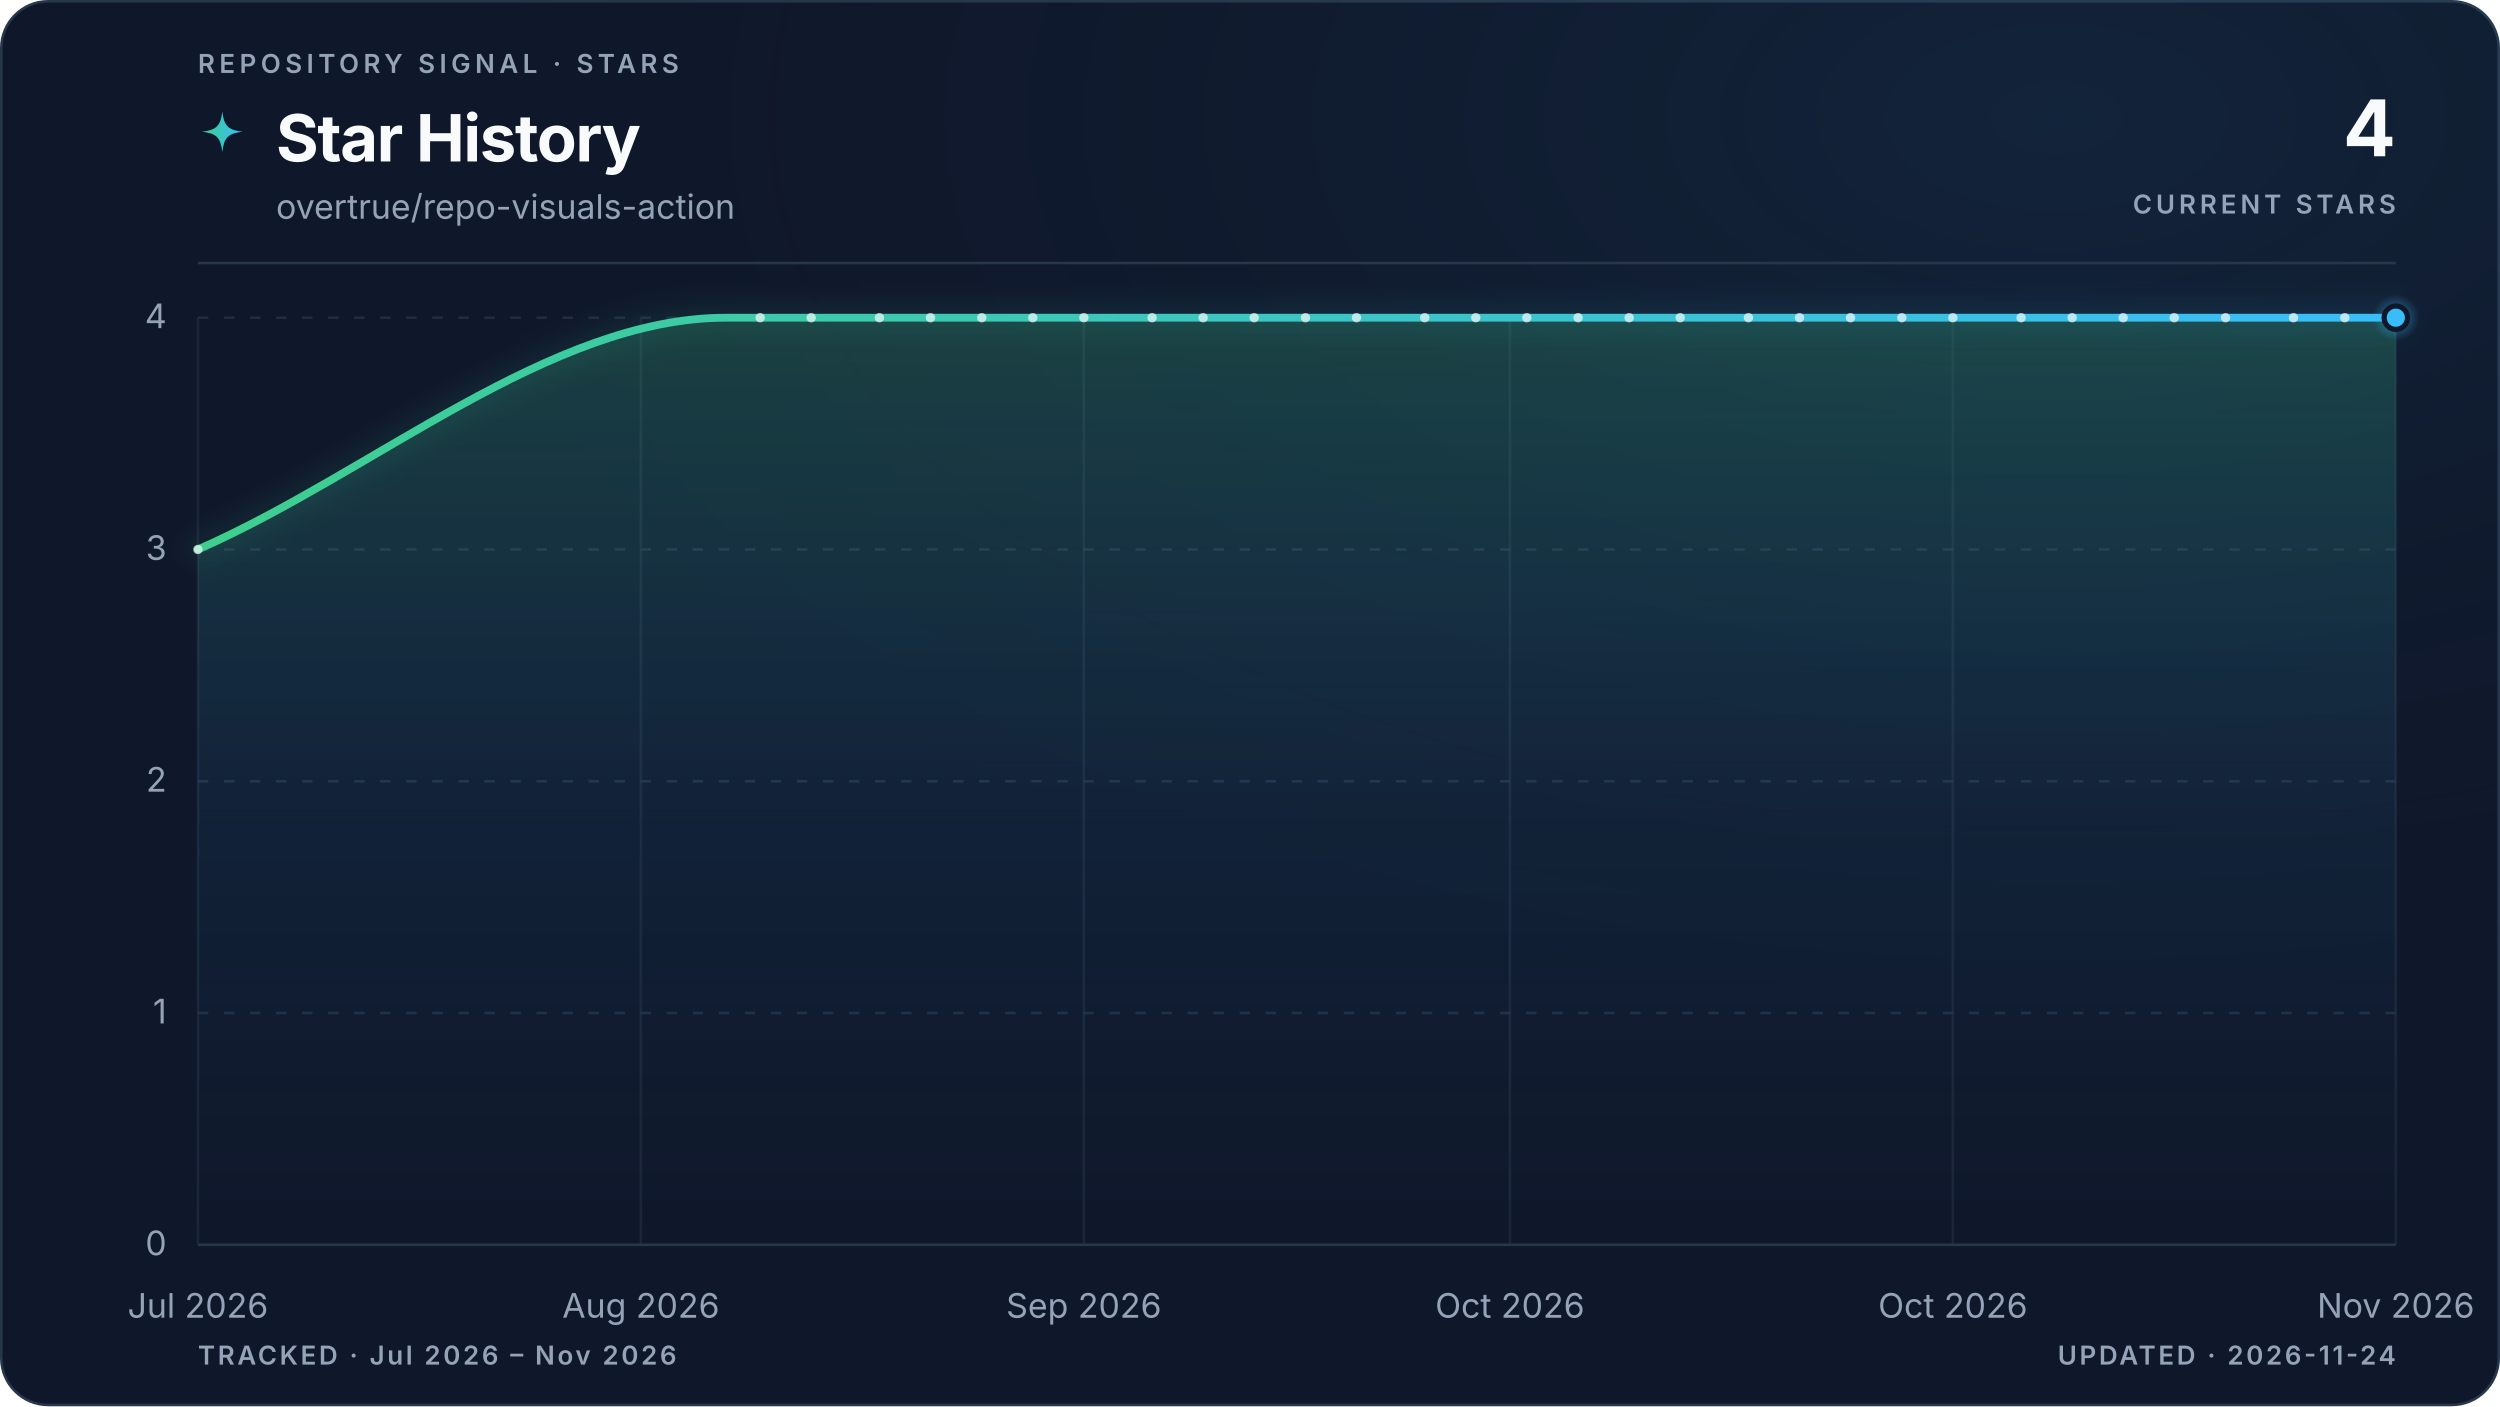
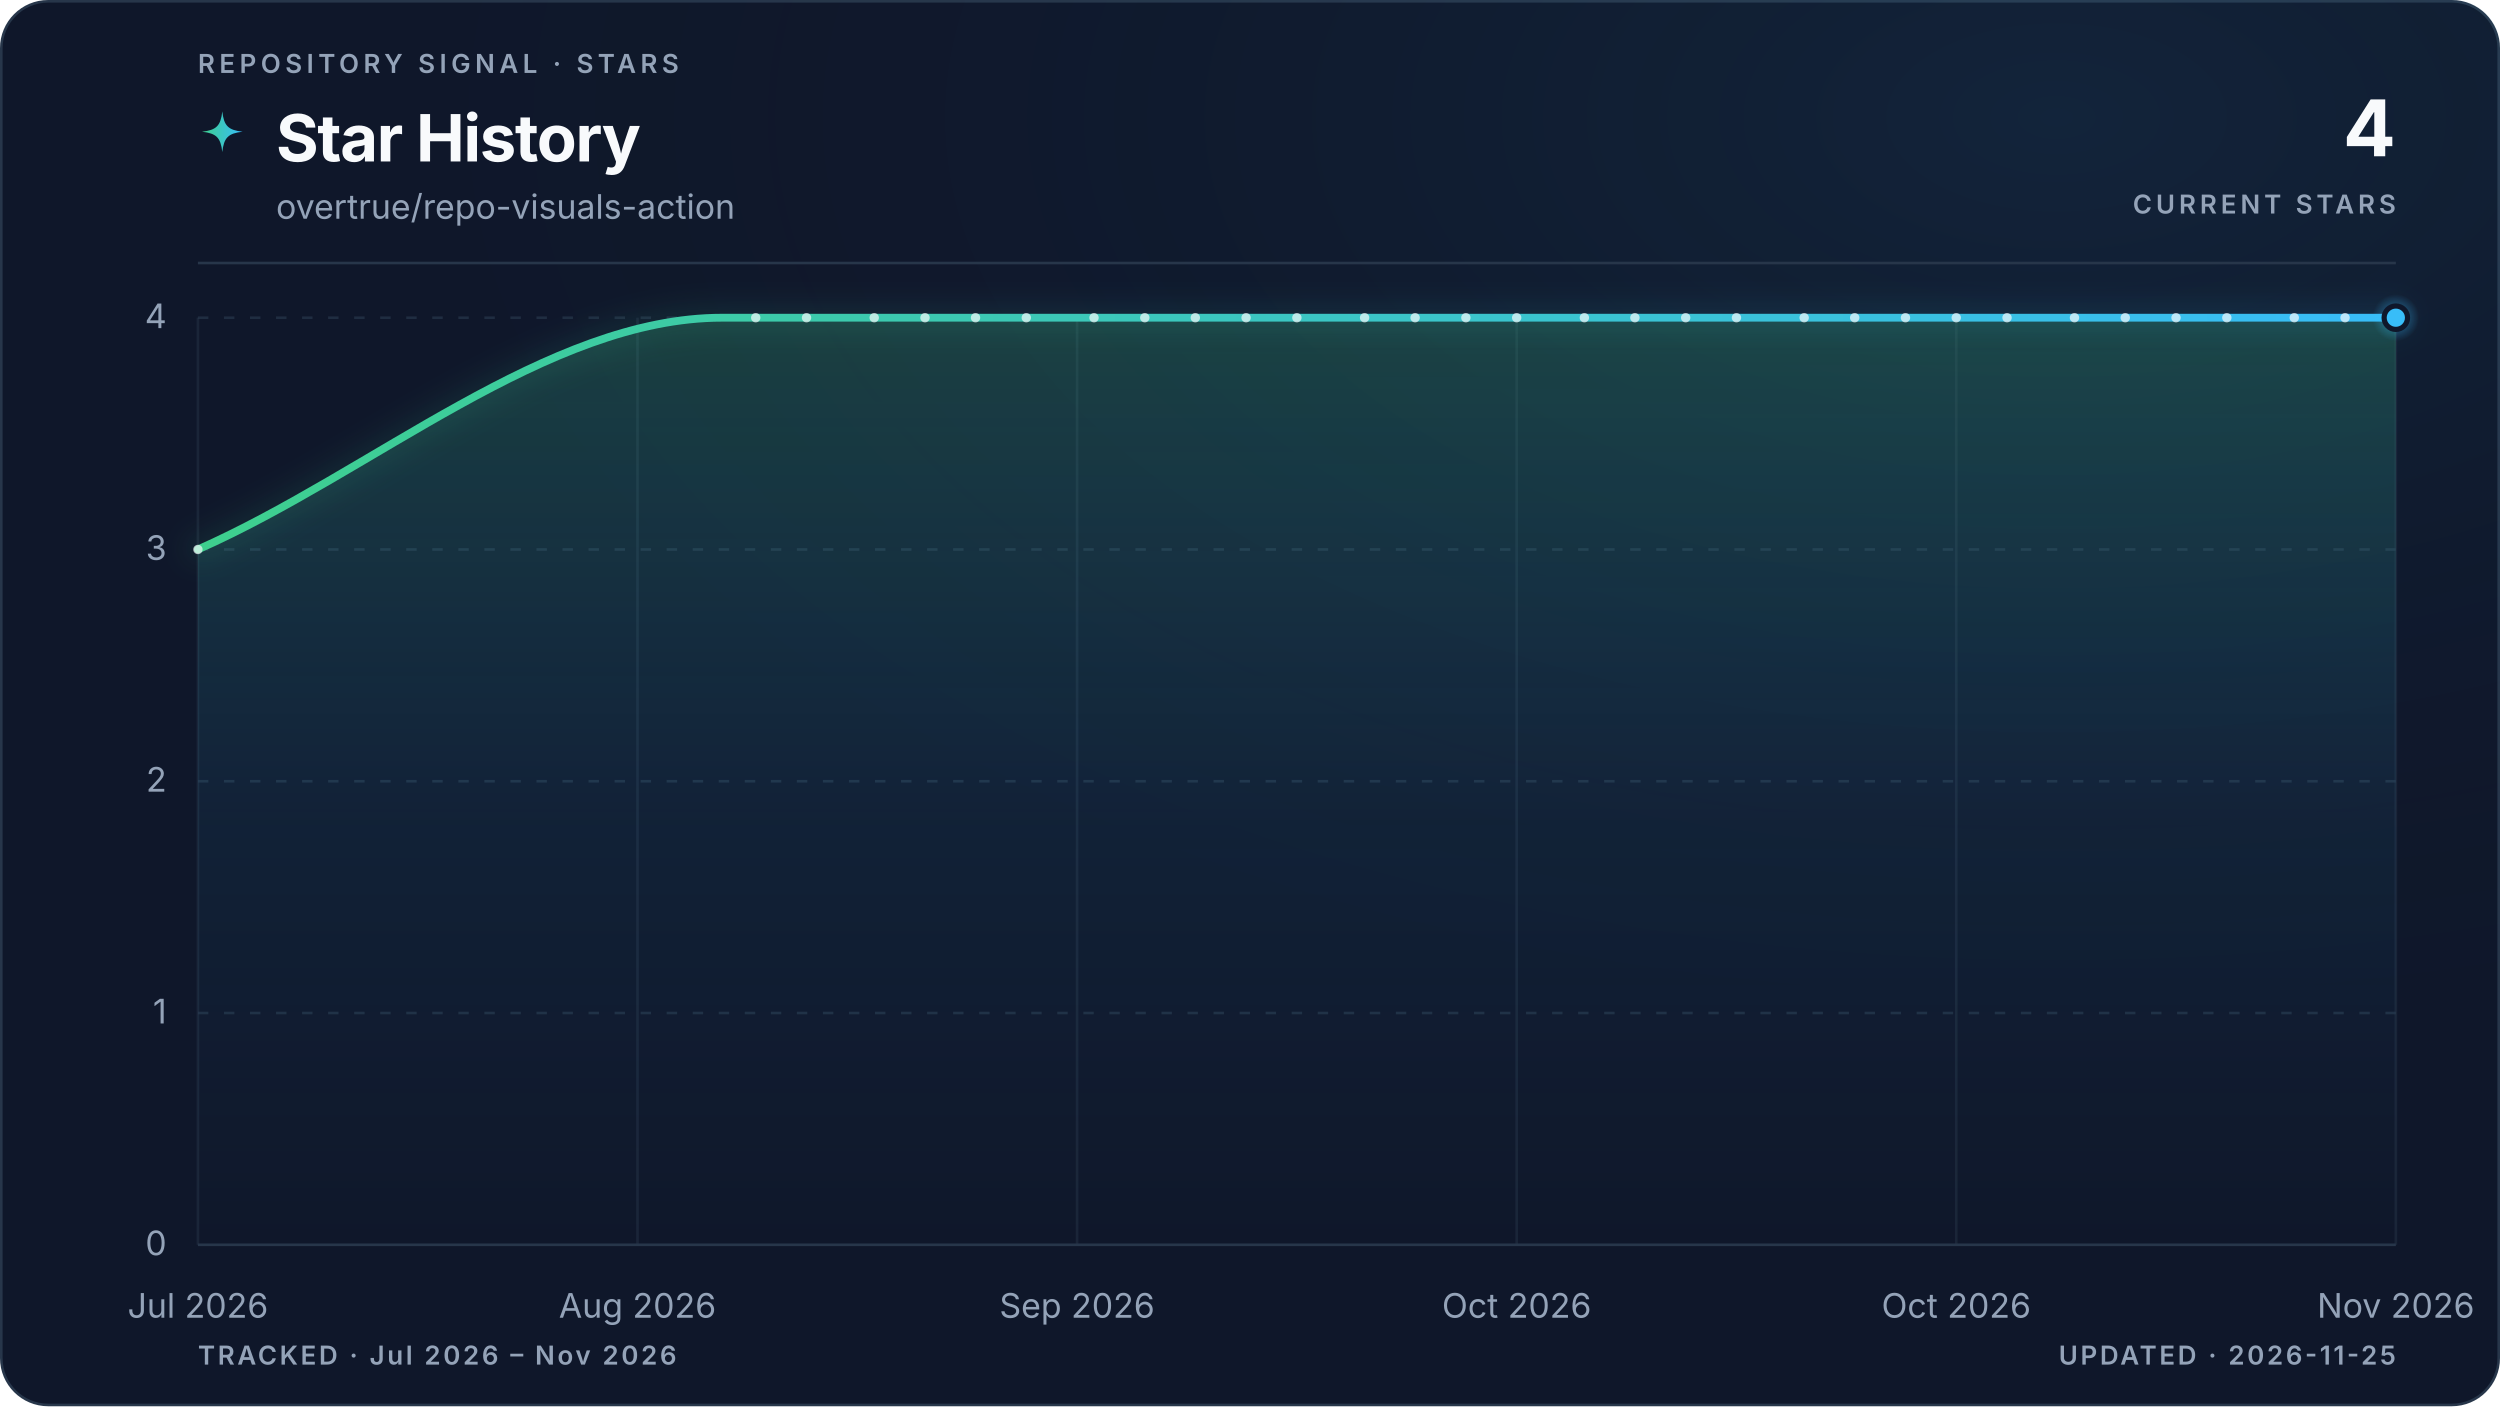
<svg xmlns="http://www.w3.org/2000/svg" viewBox="0 0 960 540" role="img" aria-labelledby="title description" data-style="gradient" data-variant="glow" data-layout="editorial" data-animated="true">
  <defs>
    <linearGradient id="trend" x1="0" y1="0" x2="1" y2="0">
      <stop offset="0%" stop-color="#3ecf8e" />
      <stop offset="100%" stop-color="#38bdf8" />
    </linearGradient>
    <linearGradient id="area" x1="0" y1="0" x2="0" y2="1">
      <stop offset="0%" stop-color="#3ecf8e" stop-opacity="0.22" />
      <stop offset="55%" stop-color="#38bdf8" stop-opacity="0.06" />
      <stop offset="100%" stop-color="#38bdf8" stop-opacity="0" />
    </linearGradient>
    <radialGradient id="marker-halo" cx="50%" cy="50%" r="50%">
      <stop offset="0%" stop-color="#38bdf8" stop-opacity="0.55" />
      <stop offset="100%" stop-color="#38bdf8" stop-opacity="0" />
    </radialGradient>
    <radialGradient id="surface-glow" cx="82%" cy="8%" r="70%">
      <stop offset="0%" stop-color="#38bdf8" stop-opacity="0.08" />
      <stop offset="100%" stop-color="#0f172a" stop-opacity="0" />
    </radialGradient>
    <filter id="trend-glow" x="-20%" y="-20%" width="140%" height="140%">
      <feGaussianBlur stdDeviation="5" />
    </filter>
  </defs>
  <style>
.trend-enter{transform-box:fill-box;transform-origin:center;animation:trend-enter 520ms cubic-bezier(0.16,1,0.3,1)}
.marker-enter{transform-box:fill-box;transform-origin:center;animation:marker-enter 320ms cubic-bezier(0.16,1,0.3,1) 200ms both}
.marker-pulse{transform-box:fill-box;transform-origin:center;animation:marker-pulse 2.6s ease-out infinite}
@keyframes trend-enter{from{opacity:.35;transform:translateY(10px)}to{opacity:1;transform:translateY(0)}}
@keyframes marker-enter{from{opacity:0;transform:scale(.4)}to{opacity:1;transform:scale(1)}}
@keyframes marker-pulse{0%{opacity:.5;transform:scale(.7)}70%,100%{opacity:0;transform:scale(2.1)}}
@media (prefers-reduced-motion:reduce){.trend-enter,.marker-enter,.marker-pulse{animation:none!important}}
@media (prefers-reduced-motion:reduce){.marker-pulse{opacity:0}}
</style>
  <rect x="0.5" y="0.5" width="959" height="539" fill="#0f172a" stroke="#27364a" stroke-width="1" rx="18" />
  <rect width="960" height="540" fill="url(#surface-glow)" rx="18" />
  <text x="76" y="28" fill="#94a3b8" font-family="ui-sans-serif, system-ui, -apple-system, BlinkMacSystemFont, 'Segoe UI', sans-serif" font-size="10" font-weight="600" letter-spacing="1.7">REPOSITORY SIGNAL · STARS</text>
  <path d="M12 1c.8 7.1 2.9 9.2 10 10-7.1.8-9.2 2.9-10 10-.8-7.1-2.9-9.2-10-10 7.1-.8 9.2-2.9 10-10Z" transform="translate(76 42) scale(.78)" fill="url(#trend)" aria-hidden="true" />
  <text x="106" y="62" fill="#f8fafc" font-family="ui-sans-serif, system-ui, -apple-system, BlinkMacSystemFont, 'Segoe UI', sans-serif" font-size="25" font-weight="700" letter-spacing="-0.5">Star History</text>
  <text x="106" y="84" fill="#94a3b8" font-family="ui-sans-serif, system-ui, -apple-system, BlinkMacSystemFont, 'Segoe UI', sans-serif" font-size="13">overtrue/repo-visuals-action</text>
  <text x="920" y="60" fill="#f8fafc" font-family="ui-sans-serif, system-ui, -apple-system, BlinkMacSystemFont, 'Segoe UI', sans-serif" font-size="30" font-weight="700" letter-spacing="-0.6" text-anchor="end">4</text>
  <text x="920" y="82" fill="#94a3b8" font-family="ui-sans-serif, system-ui, -apple-system, BlinkMacSystemFont, 'Segoe UI', sans-serif" font-size="10" font-weight="600" letter-spacing="1.5" text-anchor="end">CURRENT STARS</text>
  <line x1="76" y1="101" x2="920" y2="101" stroke="#27364a" stroke-width="1" />
  <line x1="76" y1="478.0" x2="920" y2="478.0" stroke="#27364a" stroke-width="1" stroke-dasharray="0" opacity="1" />
  <text x="64" y="482.0" fill="#94a3b8" font-family="ui-sans-serif, system-ui, -apple-system, BlinkMacSystemFont, 'Segoe UI', sans-serif" font-size="13" text-anchor="end">0</text>
  <line x1="76" y1="389.0" x2="920" y2="389.0" stroke="#27364a" stroke-width="1" stroke-dasharray="4 6" opacity="0.7" />
  <text x="64" y="393.0" fill="#94a3b8" font-family="ui-sans-serif, system-ui, -apple-system, BlinkMacSystemFont, 'Segoe UI', sans-serif" font-size="13" text-anchor="end">1</text>
  <line x1="76" y1="300.0" x2="920" y2="300.0" stroke="#27364a" stroke-width="1" stroke-dasharray="4 6" opacity="0.7" />
  <text x="64" y="304.0" fill="#94a3b8" font-family="ui-sans-serif, system-ui, -apple-system, BlinkMacSystemFont, 'Segoe UI', sans-serif" font-size="13" text-anchor="end">2</text>
  <line x1="76" y1="211.0" x2="920" y2="211.0" stroke="#27364a" stroke-width="1" stroke-dasharray="4 6" opacity="0.7" />
  <text x="64" y="215.0" fill="#94a3b8" font-family="ui-sans-serif, system-ui, -apple-system, BlinkMacSystemFont, 'Segoe UI', sans-serif" font-size="13" text-anchor="end">3</text>
  <line x1="76" y1="122.0" x2="920" y2="122.0" stroke="#27364a" stroke-width="1" stroke-dasharray="4 6" opacity="0.7" />
  <text x="64" y="126.0" fill="#94a3b8" font-family="ui-sans-serif, system-ui, -apple-system, BlinkMacSystemFont, 'Segoe UI', sans-serif" font-size="13" text-anchor="end">4</text>
  <line x1="76.0" y1="122" x2="76.0" y2="478" stroke="#27364a" stroke-width="1" opacity="0.45" />
  <text x="76.0" y="506" fill="#94a3b8" font-family="ui-sans-serif, system-ui, -apple-system, BlinkMacSystemFont, 'Segoe UI', sans-serif" font-size="13" text-anchor="middle">Jul 2026</text>
-   <line x1="246.1" y1="122" x2="246.1" y2="478" stroke="#27364a" stroke-width="1" opacity="0.45" />
-   <text x="246.1" y="506" fill="#94a3b8" font-family="ui-sans-serif, system-ui, -apple-system, BlinkMacSystemFont, 'Segoe UI', sans-serif" font-size="13" text-anchor="middle">Aug 2026</text>
-   <line x1="416.2" y1="122" x2="416.2" y2="478" stroke="#27364a" stroke-width="1" opacity="0.45" />
-   <text x="416.2" y="506" fill="#94a3b8" font-family="ui-sans-serif, system-ui, -apple-system, BlinkMacSystemFont, 'Segoe UI', sans-serif" font-size="13" text-anchor="middle">Sep 2026</text>
-   <line x1="579.8" y1="122" x2="579.8" y2="478" stroke="#27364a" stroke-width="1" opacity="0.45" />
-   <text x="579.8" y="506" fill="#94a3b8" font-family="ui-sans-serif, system-ui, -apple-system, BlinkMacSystemFont, 'Segoe UI', sans-serif" font-size="13" text-anchor="middle">Oct 2026</text>
-   <line x1="749.9" y1="122" x2="749.9" y2="478" stroke="#27364a" stroke-width="1" opacity="0.45" />
-   <text x="749.9" y="506" fill="#94a3b8" font-family="ui-sans-serif, system-ui, -apple-system, BlinkMacSystemFont, 'Segoe UI', sans-serif" font-size="13" text-anchor="middle">Oct 2026</text>
+   <line x1="244.8" y1="122" x2="244.8" y2="478" stroke="#27364a" stroke-width="1" opacity="0.45" />
+   <text x="244.8" y="506" fill="#94a3b8" font-family="ui-sans-serif, system-ui, -apple-system, BlinkMacSystemFont, 'Segoe UI', sans-serif" font-size="13" text-anchor="middle">Aug 2026</text>
+   <line x1="413.6" y1="122" x2="413.6" y2="478" stroke="#27364a" stroke-width="1" opacity="0.45" />
+   <text x="413.6" y="506" fill="#94a3b8" font-family="ui-sans-serif, system-ui, -apple-system, BlinkMacSystemFont, 'Segoe UI', sans-serif" font-size="13" text-anchor="middle">Sep 2026</text>
+   <line x1="582.4" y1="122" x2="582.4" y2="478" stroke="#27364a" stroke-width="1" opacity="0.45" />
+   <text x="582.4" y="506" fill="#94a3b8" font-family="ui-sans-serif, system-ui, -apple-system, BlinkMacSystemFont, 'Segoe UI', sans-serif" font-size="13" text-anchor="middle">Oct 2026</text>
+   <line x1="751.2" y1="122" x2="751.2" y2="478" stroke="#27364a" stroke-width="1" opacity="0.45" />
+   <text x="751.2" y="506" fill="#94a3b8" font-family="ui-sans-serif, system-ui, -apple-system, BlinkMacSystemFont, 'Segoe UI', sans-serif" font-size="13" text-anchor="middle">Oct 2026</text>
  <line x1="920.0" y1="122" x2="920.0" y2="478" stroke="#27364a" stroke-width="1" opacity="0.45" />
  <text x="920.0" y="506" fill="#94a3b8" font-family="ui-sans-serif, system-ui, -apple-system, BlinkMacSystemFont, 'Segoe UI', sans-serif" font-size="13" text-anchor="middle">Nov 2026</text>
  <g class="trend-enter">
-     <path d="M 76.0 211.0 C 143.6 181.3, 211.2 122.0, 278.8 122.0 C 281.0 122.0, 283.2 122.0, 285.4 122.0 C 287.5 122.0, 289.7 122.0, 291.9 122.0 C 294.1 122.0, 296.3 122.0, 298.4 122.0 C 300.6 122.0, 302.8 122.0, 305.0 122.0 C 307.2 122.0, 309.4 122.0, 311.5 122.0 C 313.7 122.0, 315.9 122.0, 318.1 122.0 C 320.3 122.0, 322.4 122.0, 324.6 122.0 C 326.8 122.0, 329.0 122.0, 331.2 122.0 C 333.3 122.0, 335.5 122.0, 337.7 122.0 C 339.9 122.0, 342.1 122.0, 344.2 122.0 C 346.4 122.0, 348.6 122.0, 350.8 122.0 C 353.0 122.0, 355.2 122.0, 357.3 122.0 C 359.5 122.0, 361.7 122.0, 363.9 122.0 C 366.1 122.0, 368.2 122.0, 370.4 122.0 C 372.6 122.0, 374.8 122.0, 377.0 122.0 C 379.1 122.0, 381.3 122.0, 383.5 122.0 C 385.7 122.0, 387.9 122.0, 390.0 122.0 C 392.2 122.0, 394.4 122.0, 396.6 122.0 C 398.8 122.0, 401.0 122.0, 403.1 122.0 C 405.3 122.0, 407.5 122.0, 409.7 122.0 C 411.9 122.0, 414.0 122.0, 416.2 122.0 C 418.4 122.0, 420.6 122.0, 422.8 122.0 C 424.9 122.0, 427.1 122.0, 429.3 122.0 C 431.5 122.0, 433.7 122.0, 435.8 122.0 C 438.0 122.0, 440.2 122.0, 442.4 122.0 C 444.6 122.0, 446.7 122.0, 448.9 122.0 C 451.1 122.0, 453.3 122.0, 455.5 122.0 C 457.7 122.0, 459.8 122.0, 462.0 122.0 C 464.2 122.0, 466.4 122.0, 468.6 122.0 C 470.7 122.0, 472.9 122.0, 475.1 122.0 C 477.3 122.0, 479.5 122.0, 481.6 122.0 C 483.8 122.0, 486.0 122.0, 488.2 122.0 C 490.4 122.0, 492.5 122.0, 494.7 122.0 C 496.9 122.0, 499.1 122.0, 501.3 122.0 C 503.5 122.0, 505.6 122.0, 507.8 122.0 C 510.0 122.0, 512.2 122.0, 514.4 122.0 C 516.5 122.0, 518.7 122.0, 520.9 122.0 C 523.1 122.0, 525.3 122.0, 527.4 122.0 C 529.6 122.0, 531.8 122.0, 534.0 122.0 C 536.2 122.0, 538.3 122.0, 540.5 122.0 C 542.7 122.0, 544.9 122.0, 547.1 122.0 C 549.3 122.0, 551.4 122.0, 553.6 122.0 C 555.8 122.0, 558.0 122.0, 560.2 122.0 C 562.3 122.0, 564.5 122.0, 566.7 122.0 C 568.9 122.0, 571.1 122.0, 573.2 122.0 C 575.4 122.0, 577.6 122.0, 579.8 122.0 C 582.0 122.0, 584.1 122.0, 586.3 122.0 C 588.5 122.0, 590.7 122.0, 592.9 122.0 C 595.0 122.0, 597.2 122.0, 599.4 122.0 C 601.6 122.0, 603.8 122.0, 606.0 122.0 C 608.1 122.0, 610.3 122.0, 612.5 122.0 C 614.7 122.0, 616.9 122.0, 619.0 122.0 C 621.2 122.0, 623.4 122.0, 625.6 122.0 C 627.8 122.0, 629.9 122.0, 632.1 122.0 C 634.3 122.0, 636.5 122.0, 638.7 122.0 C 640.8 122.0, 643.0 122.0, 645.2 122.0 C 647.4 122.0, 649.6 122.0, 651.8 122.0 C 653.9 122.0, 656.1 122.0, 658.3 122.0 C 660.5 122.0, 662.7 122.0, 664.8 122.0 C 667.0 122.0, 669.2 122.0, 671.4 122.0 C 673.6 122.0, 675.7 122.0, 677.9 122.0 C 680.1 122.0, 682.3 122.0, 684.5 122.0 C 686.6 122.0, 688.8 122.0, 691.0 122.0 C 693.2 122.0, 695.4 122.0, 697.6 122.0 C 699.7 122.0, 701.9 122.0, 704.1 122.0 C 706.3 122.0, 708.5 122.0, 710.6 122.0 C 712.8 122.0, 715.0 122.0, 717.2 122.0 C 719.4 122.0, 721.5 122.0, 723.7 122.0 C 725.9 122.0, 728.1 122.0, 730.3 122.0 C 732.4 122.0, 734.6 122.0, 736.8 122.0 C 739.0 122.0, 741.2 122.0, 743.3 122.0 C 745.5 122.0, 747.7 122.0, 749.9 122.0 C 752.1 122.0, 754.3 122.0, 756.4 122.0 C 758.6 122.0, 760.8 122.0, 763.0 122.0 C 765.2 122.0, 767.3 122.0, 769.5 122.0 C 771.7 122.0, 773.9 122.0, 776.1 122.0 C 778.2 122.0, 780.4 122.0, 782.6 122.0 C 784.8 122.0, 787.0 122.0, 789.1 122.0 C 791.3 122.0, 793.5 122.0, 795.7 122.0 C 797.9 122.0, 800.1 122.0, 802.2 122.0 C 804.4 122.0, 806.6 122.0, 808.8 122.0 C 811.0 122.0, 813.1 122.0, 815.3 122.0 C 817.5 122.0, 819.7 122.0, 821.9 122.0 C 824.0 122.0, 826.2 122.0, 828.4 122.0 C 830.6 122.0, 832.8 122.0, 834.9 122.0 C 837.1 122.0, 839.3 122.0, 841.5 122.0 C 843.7 122.0, 845.9 122.0, 848.0 122.0 C 850.2 122.0, 852.4 122.0, 854.6 122.0 C 856.8 122.0, 858.9 122.0, 861.1 122.0 C 863.3 122.0, 865.5 122.0, 867.7 122.0 C 869.8 122.0, 872.0 122.0, 874.2 122.0 C 876.4 122.0, 878.6 122.0, 880.7 122.0 C 882.9 122.0, 885.1 122.0, 887.3 122.0 C 889.5 122.0, 891.6 122.0, 893.8 122.0 C 896.0 122.0, 898.2 122.0, 900.4 122.0 C 902.6 122.0, 904.7 122.0, 906.9 122.0 C 909.1 122.0, 911.3 122.0, 913.5 122.0 C 915.6 122.0, 917.8 122.0, 920.0 122.0 L 920.0 478.0 L 76.0 478.0 Z" fill="url(#area)" />
-     <path d="M 76.0 211.0 C 143.6 181.3, 211.2 122.0, 278.8 122.0 C 281.0 122.0, 283.2 122.0, 285.4 122.0 C 287.5 122.0, 289.7 122.0, 291.9 122.0 C 294.1 122.0, 296.3 122.0, 298.4 122.0 C 300.6 122.0, 302.8 122.0, 305.0 122.0 C 307.2 122.0, 309.4 122.0, 311.5 122.0 C 313.7 122.0, 315.9 122.0, 318.1 122.0 C 320.3 122.0, 322.4 122.0, 324.6 122.0 C 326.8 122.0, 329.0 122.0, 331.2 122.0 C 333.3 122.0, 335.5 122.0, 337.7 122.0 C 339.9 122.0, 342.1 122.0, 344.2 122.0 C 346.4 122.0, 348.6 122.0, 350.8 122.0 C 353.0 122.0, 355.2 122.0, 357.3 122.0 C 359.5 122.0, 361.7 122.0, 363.9 122.0 C 366.1 122.0, 368.2 122.0, 370.4 122.0 C 372.6 122.0, 374.8 122.0, 377.0 122.0 C 379.1 122.0, 381.3 122.0, 383.5 122.0 C 385.7 122.0, 387.9 122.0, 390.0 122.0 C 392.2 122.0, 394.4 122.0, 396.6 122.0 C 398.8 122.0, 401.0 122.0, 403.1 122.0 C 405.3 122.0, 407.5 122.0, 409.7 122.0 C 411.9 122.0, 414.0 122.0, 416.2 122.0 C 418.4 122.0, 420.6 122.0, 422.8 122.0 C 424.9 122.0, 427.1 122.0, 429.3 122.0 C 431.5 122.0, 433.7 122.0, 435.8 122.0 C 438.0 122.0, 440.2 122.0, 442.4 122.0 C 444.6 122.0, 446.7 122.0, 448.9 122.0 C 451.1 122.0, 453.3 122.0, 455.5 122.0 C 457.7 122.0, 459.8 122.0, 462.0 122.0 C 464.2 122.0, 466.4 122.0, 468.6 122.0 C 470.7 122.0, 472.9 122.0, 475.1 122.0 C 477.3 122.0, 479.5 122.0, 481.6 122.0 C 483.8 122.0, 486.0 122.0, 488.2 122.0 C 490.4 122.0, 492.5 122.0, 494.7 122.0 C 496.9 122.0, 499.1 122.0, 501.3 122.0 C 503.5 122.0, 505.6 122.0, 507.8 122.0 C 510.0 122.0, 512.2 122.0, 514.4 122.0 C 516.5 122.0, 518.7 122.0, 520.9 122.0 C 523.1 122.0, 525.3 122.0, 527.4 122.0 C 529.6 122.0, 531.8 122.0, 534.0 122.0 C 536.2 122.0, 538.3 122.0, 540.5 122.0 C 542.7 122.0, 544.9 122.0, 547.1 122.0 C 549.3 122.0, 551.4 122.0, 553.6 122.0 C 555.8 122.0, 558.0 122.0, 560.2 122.0 C 562.3 122.0, 564.5 122.0, 566.7 122.0 C 568.9 122.0, 571.1 122.0, 573.2 122.0 C 575.4 122.0, 577.6 122.0, 579.8 122.0 C 582.0 122.0, 584.1 122.0, 586.3 122.0 C 588.5 122.0, 590.7 122.0, 592.9 122.0 C 595.0 122.0, 597.2 122.0, 599.4 122.0 C 601.6 122.0, 603.8 122.0, 606.0 122.0 C 608.1 122.0, 610.3 122.0, 612.5 122.0 C 614.7 122.0, 616.9 122.0, 619.0 122.0 C 621.2 122.0, 623.4 122.0, 625.6 122.0 C 627.8 122.0, 629.9 122.0, 632.1 122.0 C 634.3 122.0, 636.5 122.0, 638.7 122.0 C 640.8 122.0, 643.0 122.0, 645.2 122.0 C 647.4 122.0, 649.6 122.0, 651.8 122.0 C 653.9 122.0, 656.1 122.0, 658.3 122.0 C 660.5 122.0, 662.7 122.0, 664.8 122.0 C 667.0 122.0, 669.2 122.0, 671.4 122.0 C 673.6 122.0, 675.7 122.0, 677.9 122.0 C 680.1 122.0, 682.3 122.0, 684.5 122.0 C 686.6 122.0, 688.8 122.0, 691.0 122.0 C 693.2 122.0, 695.4 122.0, 697.6 122.0 C 699.7 122.0, 701.9 122.0, 704.1 122.0 C 706.3 122.0, 708.5 122.0, 710.6 122.0 C 712.8 122.0, 715.0 122.0, 717.2 122.0 C 719.4 122.0, 721.5 122.0, 723.7 122.0 C 725.9 122.0, 728.1 122.0, 730.3 122.0 C 732.4 122.0, 734.6 122.0, 736.8 122.0 C 739.0 122.0, 741.2 122.0, 743.3 122.0 C 745.5 122.0, 747.7 122.0, 749.9 122.0 C 752.1 122.0, 754.3 122.0, 756.4 122.0 C 758.6 122.0, 760.8 122.0, 763.0 122.0 C 765.2 122.0, 767.3 122.0, 769.5 122.0 C 771.7 122.0, 773.9 122.0, 776.1 122.0 C 778.2 122.0, 780.4 122.0, 782.6 122.0 C 784.8 122.0, 787.0 122.0, 789.1 122.0 C 791.3 122.0, 793.5 122.0, 795.7 122.0 C 797.9 122.0, 800.1 122.0, 802.2 122.0 C 804.4 122.0, 806.6 122.0, 808.8 122.0 C 811.0 122.0, 813.1 122.0, 815.3 122.0 C 817.5 122.0, 819.7 122.0, 821.9 122.0 C 824.0 122.0, 826.2 122.0, 828.4 122.0 C 830.6 122.0, 832.8 122.0, 834.9 122.0 C 837.1 122.0, 839.3 122.0, 841.5 122.0 C 843.7 122.0, 845.9 122.0, 848.0 122.0 C 850.2 122.0, 852.4 122.0, 854.6 122.0 C 856.8 122.0, 858.9 122.0, 861.1 122.0 C 863.3 122.0, 865.5 122.0, 867.7 122.0 C 869.8 122.0, 872.0 122.0, 874.2 122.0 C 876.4 122.0, 878.6 122.0, 880.7 122.0 C 882.9 122.0, 885.1 122.0, 887.3 122.0 C 889.5 122.0, 891.6 122.0, 893.8 122.0 C 896.0 122.0, 898.2 122.0, 900.4 122.0 C 902.6 122.0, 904.7 122.0, 906.9 122.0 C 909.1 122.0, 911.3 122.0, 913.5 122.0 C 915.6 122.0, 917.8 122.0, 920.0 122.0" fill="none" stroke="url(#trend)" stroke-width="10" stroke-linecap="round" stroke-linejoin="round" opacity="0.10" filter="url(#trend-glow)" />
-     <path d="M 76.0 211.0 C 143.6 181.3, 211.2 122.0, 278.8 122.0 C 281.0 122.0, 283.2 122.0, 285.4 122.0 C 287.5 122.0, 289.7 122.0, 291.9 122.0 C 294.1 122.0, 296.3 122.0, 298.4 122.0 C 300.6 122.0, 302.8 122.0, 305.0 122.0 C 307.2 122.0, 309.4 122.0, 311.5 122.0 C 313.7 122.0, 315.9 122.0, 318.1 122.0 C 320.3 122.0, 322.4 122.0, 324.6 122.0 C 326.8 122.0, 329.0 122.0, 331.2 122.0 C 333.3 122.0, 335.5 122.0, 337.7 122.0 C 339.9 122.0, 342.1 122.0, 344.2 122.0 C 346.4 122.0, 348.6 122.0, 350.8 122.0 C 353.0 122.0, 355.2 122.0, 357.3 122.0 C 359.5 122.0, 361.7 122.0, 363.9 122.0 C 366.1 122.0, 368.2 122.0, 370.4 122.0 C 372.6 122.0, 374.8 122.0, 377.0 122.0 C 379.1 122.0, 381.3 122.0, 383.5 122.0 C 385.7 122.0, 387.9 122.0, 390.0 122.0 C 392.2 122.0, 394.4 122.0, 396.6 122.0 C 398.8 122.0, 401.0 122.0, 403.1 122.0 C 405.3 122.0, 407.5 122.0, 409.7 122.0 C 411.9 122.0, 414.0 122.0, 416.2 122.0 C 418.4 122.0, 420.6 122.0, 422.8 122.0 C 424.9 122.0, 427.1 122.0, 429.3 122.0 C 431.5 122.0, 433.7 122.0, 435.8 122.0 C 438.0 122.0, 440.2 122.0, 442.4 122.0 C 444.6 122.0, 446.7 122.0, 448.9 122.0 C 451.1 122.0, 453.3 122.0, 455.5 122.0 C 457.7 122.0, 459.8 122.0, 462.0 122.0 C 464.2 122.0, 466.4 122.0, 468.6 122.0 C 470.7 122.0, 472.9 122.0, 475.1 122.0 C 477.3 122.0, 479.5 122.0, 481.6 122.0 C 483.8 122.0, 486.0 122.0, 488.2 122.0 C 490.4 122.0, 492.5 122.0, 494.7 122.0 C 496.9 122.0, 499.1 122.0, 501.3 122.0 C 503.5 122.0, 505.6 122.0, 507.8 122.0 C 510.0 122.0, 512.2 122.0, 514.4 122.0 C 516.5 122.0, 518.7 122.0, 520.9 122.0 C 523.1 122.0, 525.3 122.0, 527.4 122.0 C 529.6 122.0, 531.8 122.0, 534.0 122.0 C 536.2 122.0, 538.3 122.0, 540.5 122.0 C 542.7 122.0, 544.9 122.0, 547.1 122.0 C 549.3 122.0, 551.4 122.0, 553.6 122.0 C 555.8 122.0, 558.0 122.0, 560.2 122.0 C 562.3 122.0, 564.5 122.0, 566.7 122.0 C 568.9 122.0, 571.1 122.0, 573.2 122.0 C 575.4 122.0, 577.6 122.0, 579.8 122.0 C 582.0 122.0, 584.1 122.0, 586.3 122.0 C 588.5 122.0, 590.7 122.0, 592.9 122.0 C 595.0 122.0, 597.2 122.0, 599.4 122.0 C 601.6 122.0, 603.8 122.0, 606.0 122.0 C 608.1 122.0, 610.3 122.0, 612.5 122.0 C 614.7 122.0, 616.9 122.0, 619.0 122.0 C 621.2 122.0, 623.4 122.0, 625.6 122.0 C 627.8 122.0, 629.9 122.0, 632.1 122.0 C 634.3 122.0, 636.5 122.0, 638.7 122.0 C 640.8 122.0, 643.0 122.0, 645.2 122.0 C 647.4 122.0, 649.6 122.0, 651.8 122.0 C 653.9 122.0, 656.1 122.0, 658.3 122.0 C 660.5 122.0, 662.7 122.0, 664.8 122.0 C 667.0 122.0, 669.2 122.0, 671.4 122.0 C 673.6 122.0, 675.7 122.0, 677.9 122.0 C 680.1 122.0, 682.3 122.0, 684.5 122.0 C 686.6 122.0, 688.8 122.0, 691.0 122.0 C 693.2 122.0, 695.4 122.0, 697.6 122.0 C 699.7 122.0, 701.9 122.0, 704.1 122.0 C 706.3 122.0, 708.5 122.0, 710.6 122.0 C 712.8 122.0, 715.0 122.0, 717.2 122.0 C 719.4 122.0, 721.5 122.0, 723.7 122.0 C 725.9 122.0, 728.1 122.0, 730.3 122.0 C 732.4 122.0, 734.6 122.0, 736.8 122.0 C 739.0 122.0, 741.2 122.0, 743.3 122.0 C 745.5 122.0, 747.7 122.0, 749.9 122.0 C 752.1 122.0, 754.3 122.0, 756.4 122.0 C 758.6 122.0, 760.8 122.0, 763.0 122.0 C 765.2 122.0, 767.3 122.0, 769.5 122.0 C 771.7 122.0, 773.9 122.0, 776.1 122.0 C 778.2 122.0, 780.4 122.0, 782.6 122.0 C 784.8 122.0, 787.0 122.0, 789.1 122.0 C 791.3 122.0, 793.5 122.0, 795.7 122.0 C 797.9 122.0, 800.1 122.0, 802.2 122.0 C 804.4 122.0, 806.6 122.0, 808.8 122.0 C 811.0 122.0, 813.1 122.0, 815.3 122.0 C 817.5 122.0, 819.7 122.0, 821.9 122.0 C 824.0 122.0, 826.2 122.0, 828.4 122.0 C 830.6 122.0, 832.8 122.0, 834.9 122.0 C 837.1 122.0, 839.3 122.0, 841.5 122.0 C 843.7 122.0, 845.9 122.0, 848.0 122.0 C 850.2 122.0, 852.4 122.0, 854.6 122.0 C 856.8 122.0, 858.9 122.0, 861.1 122.0 C 863.3 122.0, 865.5 122.0, 867.7 122.0 C 869.8 122.0, 872.0 122.0, 874.2 122.0 C 876.4 122.0, 878.6 122.0, 880.7 122.0 C 882.9 122.0, 885.1 122.0, 887.3 122.0 C 889.5 122.0, 891.6 122.0, 893.8 122.0 C 896.0 122.0, 898.2 122.0, 900.4 122.0 C 902.6 122.0, 904.7 122.0, 906.9 122.0 C 909.1 122.0, 911.3 122.0, 913.5 122.0 C 915.6 122.0, 917.8 122.0, 920.0 122.0" fill="none" stroke="url(#trend)" stroke-width="3" stroke-linecap="round" stroke-linejoin="round" />
+     <path d="M 76.0 211.0 C 143.1 181.3, 210.2 122.0, 277.3 122.0 C 279.4 122.0, 281.6 122.0, 283.8 122.0 C 285.9 122.0, 288.1 122.0, 290.2 122.0 C 292.4 122.0, 294.6 122.0, 296.7 122.0 C 298.9 122.0, 301.1 122.0, 303.2 122.0 C 305.4 122.0, 307.6 122.0, 309.7 122.0 C 311.9 122.0, 314.1 122.0, 316.2 122.0 C 318.4 122.0, 320.5 122.0, 322.7 122.0 C 324.9 122.0, 327.0 122.0, 329.2 122.0 C 331.4 122.0, 333.5 122.0, 335.7 122.0 C 337.9 122.0, 340.0 122.0, 342.2 122.0 C 344.3 122.0, 346.5 122.0, 348.7 122.0 C 350.8 122.0, 353.0 122.0, 355.2 122.0 C 357.3 122.0, 359.5 122.0, 361.7 122.0 C 363.8 122.0, 366.0 122.0, 368.2 122.0 C 370.3 122.0, 372.5 122.0, 374.6 122.0 C 376.8 122.0, 379.0 122.0, 381.1 122.0 C 383.3 122.0, 385.5 122.0, 387.6 122.0 C 389.8 122.0, 392.0 122.0, 394.1 122.0 C 396.3 122.0, 398.5 122.0, 400.6 122.0 C 402.8 122.0, 404.9 122.0, 407.1 122.0 C 409.3 122.0, 411.4 122.0, 413.6 122.0 C 415.8 122.0, 417.9 122.0, 420.1 122.0 C 422.3 122.0, 424.4 122.0, 426.6 122.0 C 428.7 122.0, 430.9 122.0, 433.1 122.0 C 435.2 122.0, 437.4 122.0, 439.6 122.0 C 441.7 122.0, 443.9 122.0, 446.1 122.0 C 448.2 122.0, 450.4 122.0, 452.6 122.0 C 454.7 122.0, 456.9 122.0, 459.0 122.0 C 461.2 122.0, 463.4 122.0, 465.5 122.0 C 467.7 122.0, 469.9 122.0, 472.0 122.0 C 474.2 122.0, 476.4 122.0, 478.5 122.0 C 480.7 122.0, 482.9 122.0, 485.0 122.0 C 487.2 122.0, 489.3 122.0, 491.5 122.0 C 493.7 122.0, 495.8 122.0, 498.0 122.0 C 500.2 122.0, 502.3 122.0, 504.5 122.0 C 506.7 122.0, 508.8 122.0, 511.0 122.0 C 513.1 122.0, 515.3 122.0, 517.5 122.0 C 519.6 122.0, 521.8 122.0, 524.0 122.0 C 526.1 122.0, 528.3 122.0, 530.5 122.0 C 532.6 122.0, 534.8 122.0, 537.0 122.0 C 539.1 122.0, 541.3 122.0, 543.4 122.0 C 545.6 122.0, 547.8 122.0, 549.9 122.0 C 552.1 122.0, 554.3 122.0, 556.4 122.0 C 558.6 122.0, 560.8 122.0, 562.9 122.0 C 565.1 122.0, 567.3 122.0, 569.4 122.0 C 571.6 122.0, 573.7 122.0, 575.9 122.0 C 578.1 122.0, 580.2 122.0, 582.4 122.0 C 584.6 122.0, 586.7 122.0, 588.9 122.0 C 591.1 122.0, 593.2 122.0, 595.4 122.0 C 597.5 122.0, 599.7 122.0, 601.9 122.0 C 604.0 122.0, 606.2 122.0, 608.4 122.0 C 610.5 122.0, 612.7 122.0, 614.9 122.0 C 617.0 122.0, 619.2 122.0, 621.4 122.0 C 623.5 122.0, 625.7 122.0, 627.8 122.0 C 630.0 122.0, 632.2 122.0, 634.3 122.0 C 636.5 122.0, 638.7 122.0, 640.8 122.0 C 643.0 122.0, 645.2 122.0, 647.3 122.0 C 649.5 122.0, 651.7 122.0, 653.8 122.0 C 656.0 122.0, 658.1 122.0, 660.3 122.0 C 662.5 122.0, 664.6 122.0, 666.8 122.0 C 669.0 122.0, 671.1 122.0, 673.3 122.0 C 675.5 122.0, 677.6 122.0, 679.8 122.0 C 681.9 122.0, 684.1 122.0, 686.3 122.0 C 688.4 122.0, 690.6 122.0, 692.8 122.0 C 694.9 122.0, 697.1 122.0, 699.3 122.0 C 701.4 122.0, 703.6 122.0, 705.8 122.0 C 707.9 122.0, 710.1 122.0, 712.2 122.0 C 714.4 122.0, 716.6 122.0, 718.7 122.0 C 720.9 122.0, 723.1 122.0, 725.2 122.0 C 727.4 122.0, 729.6 122.0, 731.7 122.0 C 733.9 122.0, 736.1 122.0, 738.2 122.0 C 740.4 122.0, 742.5 122.0, 744.7 122.0 C 746.9 122.0, 749.0 122.0, 751.2 122.0 C 753.4 122.0, 755.5 122.0, 757.7 122.0 C 759.9 122.0, 762.0 122.0, 764.2 122.0 C 766.3 122.0, 768.5 122.0, 770.7 122.0 C 772.8 122.0, 775.0 122.0, 777.2 122.0 C 779.3 122.0, 781.5 122.0, 783.7 122.0 C 785.8 122.0, 788.0 122.0, 790.2 122.0 C 792.3 122.0, 794.5 122.0, 796.6 122.0 C 798.8 122.0, 801.0 122.0, 803.1 122.0 C 805.3 122.0, 807.5 122.0, 809.6 122.0 C 811.8 122.0, 814.0 122.0, 816.1 122.0 C 818.3 122.0, 820.5 122.0, 822.6 122.0 C 824.8 122.0, 826.9 122.0, 829.1 122.0 C 831.3 122.0, 833.4 122.0, 835.6 122.0 C 837.8 122.0, 839.9 122.0, 842.1 122.0 C 844.3 122.0, 846.4 122.0, 848.6 122.0 C 850.7 122.0, 852.9 122.0, 855.1 122.0 C 857.2 122.0, 859.4 122.0, 861.6 122.0 C 863.7 122.0, 865.9 122.0, 868.1 122.0 C 870.2 122.0, 872.4 122.0, 874.6 122.0 C 876.7 122.0, 878.9 122.0, 881.0 122.0 C 883.2 122.0, 885.4 122.0, 887.5 122.0 C 889.7 122.0, 891.9 122.0, 894.0 122.0 C 896.2 122.0, 898.4 122.0, 900.5 122.0 C 902.7 122.0, 904.9 122.0, 907.0 122.0 C 909.2 122.0, 911.3 122.0, 913.5 122.0 C 915.7 122.0, 917.8 122.0, 920.0 122.0 L 920.0 478.0 L 76.0 478.0 Z" fill="url(#area)" />
+     <path d="M 76.0 211.0 C 143.1 181.3, 210.2 122.0, 277.3 122.0 C 279.4 122.0, 281.6 122.0, 283.8 122.0 C 285.9 122.0, 288.1 122.0, 290.2 122.0 C 292.4 122.0, 294.6 122.0, 296.7 122.0 C 298.9 122.0, 301.1 122.0, 303.2 122.0 C 305.4 122.0, 307.6 122.0, 309.7 122.0 C 311.9 122.0, 314.1 122.0, 316.2 122.0 C 318.4 122.0, 320.5 122.0, 322.7 122.0 C 324.9 122.0, 327.0 122.0, 329.2 122.0 C 331.4 122.0, 333.5 122.0, 335.7 122.0 C 337.9 122.0, 340.0 122.0, 342.2 122.0 C 344.3 122.0, 346.5 122.0, 348.7 122.0 C 350.8 122.0, 353.0 122.0, 355.2 122.0 C 357.3 122.0, 359.5 122.0, 361.7 122.0 C 363.8 122.0, 366.0 122.0, 368.2 122.0 C 370.3 122.0, 372.5 122.0, 374.6 122.0 C 376.8 122.0, 379.0 122.0, 381.1 122.0 C 383.3 122.0, 385.5 122.0, 387.6 122.0 C 389.8 122.0, 392.0 122.0, 394.1 122.0 C 396.3 122.0, 398.5 122.0, 400.6 122.0 C 402.8 122.0, 404.9 122.0, 407.1 122.0 C 409.3 122.0, 411.4 122.0, 413.6 122.0 C 415.8 122.0, 417.9 122.0, 420.1 122.0 C 422.3 122.0, 424.4 122.0, 426.6 122.0 C 428.7 122.0, 430.9 122.0, 433.1 122.0 C 435.2 122.0, 437.4 122.0, 439.6 122.0 C 441.7 122.0, 443.9 122.0, 446.1 122.0 C 448.2 122.0, 450.4 122.0, 452.6 122.0 C 454.7 122.0, 456.9 122.0, 459.0 122.0 C 461.2 122.0, 463.4 122.0, 465.5 122.0 C 467.7 122.0, 469.9 122.0, 472.0 122.0 C 474.2 122.0, 476.4 122.0, 478.5 122.0 C 480.7 122.0, 482.9 122.0, 485.0 122.0 C 487.2 122.0, 489.3 122.0, 491.5 122.0 C 493.7 122.0, 495.8 122.0, 498.0 122.0 C 500.2 122.0, 502.3 122.0, 504.5 122.0 C 506.7 122.0, 508.8 122.0, 511.0 122.0 C 513.1 122.0, 515.3 122.0, 517.5 122.0 C 519.6 122.0, 521.8 122.0, 524.0 122.0 C 526.1 122.0, 528.3 122.0, 530.5 122.0 C 532.6 122.0, 534.8 122.0, 537.0 122.0 C 539.1 122.0, 541.3 122.0, 543.4 122.0 C 545.6 122.0, 547.8 122.0, 549.9 122.0 C 552.1 122.0, 554.3 122.0, 556.4 122.0 C 558.6 122.0, 560.8 122.0, 562.9 122.0 C 565.1 122.0, 567.3 122.0, 569.4 122.0 C 571.6 122.0, 573.7 122.0, 575.9 122.0 C 578.1 122.0, 580.2 122.0, 582.4 122.0 C 584.6 122.0, 586.7 122.0, 588.9 122.0 C 591.1 122.0, 593.2 122.0, 595.4 122.0 C 597.5 122.0, 599.7 122.0, 601.9 122.0 C 604.0 122.0, 606.2 122.0, 608.4 122.0 C 610.5 122.0, 612.7 122.0, 614.9 122.0 C 617.0 122.0, 619.2 122.0, 621.4 122.0 C 623.5 122.0, 625.7 122.0, 627.8 122.0 C 630.0 122.0, 632.2 122.0, 634.3 122.0 C 636.5 122.0, 638.7 122.0, 640.8 122.0 C 643.0 122.0, 645.2 122.0, 647.3 122.0 C 649.5 122.0, 651.7 122.0, 653.8 122.0 C 656.0 122.0, 658.1 122.0, 660.3 122.0 C 662.5 122.0, 664.6 122.0, 666.8 122.0 C 669.0 122.0, 671.1 122.0, 673.3 122.0 C 675.5 122.0, 677.6 122.0, 679.8 122.0 C 681.9 122.0, 684.1 122.0, 686.3 122.0 C 688.4 122.0, 690.6 122.0, 692.8 122.0 C 694.9 122.0, 697.1 122.0, 699.3 122.0 C 701.4 122.0, 703.6 122.0, 705.8 122.0 C 707.9 122.0, 710.1 122.0, 712.2 122.0 C 714.4 122.0, 716.6 122.0, 718.7 122.0 C 720.9 122.0, 723.1 122.0, 725.2 122.0 C 727.4 122.0, 729.6 122.0, 731.7 122.0 C 733.9 122.0, 736.1 122.0, 738.2 122.0 C 740.4 122.0, 742.5 122.0, 744.7 122.0 C 746.9 122.0, 749.0 122.0, 751.2 122.0 C 753.4 122.0, 755.5 122.0, 757.7 122.0 C 759.9 122.0, 762.0 122.0, 764.2 122.0 C 766.3 122.0, 768.5 122.0, 770.7 122.0 C 772.8 122.0, 775.0 122.0, 777.2 122.0 C 779.3 122.0, 781.5 122.0, 783.7 122.0 C 785.8 122.0, 788.0 122.0, 790.2 122.0 C 792.3 122.0, 794.5 122.0, 796.6 122.0 C 798.8 122.0, 801.0 122.0, 803.1 122.0 C 805.3 122.0, 807.5 122.0, 809.6 122.0 C 811.8 122.0, 814.0 122.0, 816.1 122.0 C 818.3 122.0, 820.5 122.0, 822.6 122.0 C 824.8 122.0, 826.9 122.0, 829.1 122.0 C 831.3 122.0, 833.4 122.0, 835.6 122.0 C 837.8 122.0, 839.9 122.0, 842.1 122.0 C 844.3 122.0, 846.4 122.0, 848.6 122.0 C 850.7 122.0, 852.9 122.0, 855.1 122.0 C 857.2 122.0, 859.4 122.0, 861.6 122.0 C 863.7 122.0, 865.9 122.0, 868.1 122.0 C 870.2 122.0, 872.4 122.0, 874.6 122.0 C 876.7 122.0, 878.9 122.0, 881.0 122.0 C 883.2 122.0, 885.4 122.0, 887.5 122.0 C 889.7 122.0, 891.9 122.0, 894.0 122.0 C 896.2 122.0, 898.4 122.0, 900.5 122.0 C 902.7 122.0, 904.9 122.0, 907.0 122.0 C 909.2 122.0, 911.3 122.0, 913.5 122.0 C 915.7 122.0, 917.8 122.0, 920.0 122.0" fill="none" stroke="url(#trend)" stroke-width="10" stroke-linecap="round" stroke-linejoin="round" opacity="0.10" filter="url(#trend-glow)" />
+     <path d="M 76.0 211.0 C 143.1 181.3, 210.2 122.0, 277.3 122.0 C 279.4 122.0, 281.6 122.0, 283.8 122.0 C 285.9 122.0, 288.1 122.0, 290.2 122.0 C 292.4 122.0, 294.6 122.0, 296.7 122.0 C 298.9 122.0, 301.1 122.0, 303.2 122.0 C 305.4 122.0, 307.6 122.0, 309.7 122.0 C 311.9 122.0, 314.1 122.0, 316.2 122.0 C 318.4 122.0, 320.5 122.0, 322.7 122.0 C 324.9 122.0, 327.0 122.0, 329.2 122.0 C 331.4 122.0, 333.5 122.0, 335.7 122.0 C 337.9 122.0, 340.0 122.0, 342.2 122.0 C 344.3 122.0, 346.5 122.0, 348.7 122.0 C 350.8 122.0, 353.0 122.0, 355.2 122.0 C 357.3 122.0, 359.5 122.0, 361.7 122.0 C 363.8 122.0, 366.0 122.0, 368.2 122.0 C 370.3 122.0, 372.5 122.0, 374.6 122.0 C 376.8 122.0, 379.0 122.0, 381.1 122.0 C 383.3 122.0, 385.5 122.0, 387.6 122.0 C 389.8 122.0, 392.0 122.0, 394.1 122.0 C 396.3 122.0, 398.5 122.0, 400.6 122.0 C 402.8 122.0, 404.9 122.0, 407.1 122.0 C 409.3 122.0, 411.4 122.0, 413.6 122.0 C 415.8 122.0, 417.9 122.0, 420.1 122.0 C 422.3 122.0, 424.4 122.0, 426.6 122.0 C 428.7 122.0, 430.9 122.0, 433.1 122.0 C 435.2 122.0, 437.4 122.0, 439.6 122.0 C 441.7 122.0, 443.9 122.0, 446.1 122.0 C 448.2 122.0, 450.4 122.0, 452.6 122.0 C 454.7 122.0, 456.9 122.0, 459.0 122.0 C 461.2 122.0, 463.4 122.0, 465.5 122.0 C 467.7 122.0, 469.9 122.0, 472.0 122.0 C 474.2 122.0, 476.4 122.0, 478.5 122.0 C 480.7 122.0, 482.9 122.0, 485.0 122.0 C 487.2 122.0, 489.3 122.0, 491.5 122.0 C 493.7 122.0, 495.8 122.0, 498.0 122.0 C 500.2 122.0, 502.3 122.0, 504.5 122.0 C 506.7 122.0, 508.8 122.0, 511.0 122.0 C 513.1 122.0, 515.3 122.0, 517.5 122.0 C 519.6 122.0, 521.8 122.0, 524.0 122.0 C 526.1 122.0, 528.3 122.0, 530.5 122.0 C 532.6 122.0, 534.8 122.0, 537.0 122.0 C 539.1 122.0, 541.3 122.0, 543.4 122.0 C 545.6 122.0, 547.8 122.0, 549.9 122.0 C 552.1 122.0, 554.3 122.0, 556.4 122.0 C 558.6 122.0, 560.8 122.0, 562.9 122.0 C 565.1 122.0, 567.3 122.0, 569.4 122.0 C 571.6 122.0, 573.7 122.0, 575.9 122.0 C 578.1 122.0, 580.2 122.0, 582.4 122.0 C 584.6 122.0, 586.7 122.0, 588.9 122.0 C 591.1 122.0, 593.2 122.0, 595.4 122.0 C 597.5 122.0, 599.7 122.0, 601.9 122.0 C 604.0 122.0, 606.2 122.0, 608.4 122.0 C 610.5 122.0, 612.7 122.0, 614.9 122.0 C 617.0 122.0, 619.2 122.0, 621.4 122.0 C 623.5 122.0, 625.7 122.0, 627.8 122.0 C 630.0 122.0, 632.2 122.0, 634.3 122.0 C 636.5 122.0, 638.7 122.0, 640.8 122.0 C 643.0 122.0, 645.2 122.0, 647.3 122.0 C 649.5 122.0, 651.7 122.0, 653.8 122.0 C 656.0 122.0, 658.1 122.0, 660.3 122.0 C 662.5 122.0, 664.6 122.0, 666.8 122.0 C 669.0 122.0, 671.1 122.0, 673.3 122.0 C 675.5 122.0, 677.6 122.0, 679.8 122.0 C 681.9 122.0, 684.1 122.0, 686.3 122.0 C 688.4 122.0, 690.6 122.0, 692.8 122.0 C 694.9 122.0, 697.1 122.0, 699.3 122.0 C 701.4 122.0, 703.6 122.0, 705.8 122.0 C 707.9 122.0, 710.1 122.0, 712.2 122.0 C 714.4 122.0, 716.6 122.0, 718.7 122.0 C 720.9 122.0, 723.1 122.0, 725.2 122.0 C 727.4 122.0, 729.6 122.0, 731.7 122.0 C 733.9 122.0, 736.1 122.0, 738.2 122.0 C 740.4 122.0, 742.5 122.0, 744.7 122.0 C 746.9 122.0, 749.0 122.0, 751.2 122.0 C 753.4 122.0, 755.5 122.0, 757.7 122.0 C 759.9 122.0, 762.0 122.0, 764.2 122.0 C 766.3 122.0, 768.5 122.0, 770.7 122.0 C 772.8 122.0, 775.0 122.0, 777.2 122.0 C 779.3 122.0, 781.5 122.0, 783.7 122.0 C 785.8 122.0, 788.0 122.0, 790.2 122.0 C 792.3 122.0, 794.5 122.0, 796.6 122.0 C 798.8 122.0, 801.0 122.0, 803.1 122.0 C 805.3 122.0, 807.5 122.0, 809.6 122.0 C 811.8 122.0, 814.0 122.0, 816.1 122.0 C 818.3 122.0, 820.5 122.0, 822.6 122.0 C 824.8 122.0, 826.9 122.0, 829.1 122.0 C 831.3 122.0, 833.4 122.0, 835.6 122.0 C 837.8 122.0, 839.9 122.0, 842.1 122.0 C 844.3 122.0, 846.4 122.0, 848.6 122.0 C 850.7 122.0, 852.9 122.0, 855.1 122.0 C 857.2 122.0, 859.4 122.0, 861.6 122.0 C 863.7 122.0, 865.9 122.0, 868.1 122.0 C 870.2 122.0, 872.4 122.0, 874.6 122.0 C 876.7 122.0, 878.9 122.0, 881.0 122.0 C 883.2 122.0, 885.4 122.0, 887.5 122.0 C 889.7 122.0, 891.9 122.0, 894.0 122.0 C 896.2 122.0, 898.4 122.0, 900.5 122.0 C 902.7 122.0, 904.9 122.0, 907.0 122.0 C 909.2 122.0, 911.3 122.0, 913.5 122.0 C 915.7 122.0, 917.8 122.0, 920.0 122.0" fill="none" stroke="url(#trend)" stroke-width="3" stroke-linecap="round" stroke-linejoin="round" />
    <g data-point-count="31" fill="#f8fafc" opacity="0.68">
      <circle cx="76.0" cy="211.0" r="1.8" />
-       <circle cx="291.9" cy="122.0" r="1.8" />
-       <circle cx="311.5" cy="122.0" r="1.8" />
-       <circle cx="337.7" cy="122.0" r="1.8" />
-       <circle cx="357.3" cy="122.0" r="1.8" />
-       <circle cx="377.0" cy="122.0" r="1.8" />
-       <circle cx="396.6" cy="122.0" r="1.8" />
-       <circle cx="416.2" cy="122.0" r="1.8" />
-       <circle cx="442.4" cy="122.0" r="1.8" />
-       <circle cx="462.0" cy="122.0" r="1.8" />
-       <circle cx="481.6" cy="122.0" r="1.8" />
-       <circle cx="501.3" cy="122.0" r="1.8" />
-       <circle cx="520.9" cy="122.0" r="1.8" />
-       <circle cx="547.1" cy="122.0" r="1.8" />
-       <circle cx="566.7" cy="122.0" r="1.8" />
-       <circle cx="586.3" cy="122.0" r="1.8" />
-       <circle cx="606.0" cy="122.0" r="1.8" />
-       <circle cx="625.6" cy="122.0" r="1.8" />
-       <circle cx="645.2" cy="122.0" r="1.8" />
-       <circle cx="671.4" cy="122.0" r="1.8" />
-       <circle cx="691.0" cy="122.0" r="1.8" />
-       <circle cx="710.6" cy="122.0" r="1.8" />
-       <circle cx="730.3" cy="122.0" r="1.8" />
-       <circle cx="749.9" cy="122.0" r="1.8" />
-       <circle cx="776.1" cy="122.0" r="1.8" />
-       <circle cx="795.7" cy="122.0" r="1.8" />
-       <circle cx="815.3" cy="122.0" r="1.8" />
-       <circle cx="834.9" cy="122.0" r="1.8" />
-       <circle cx="854.6" cy="122.0" r="1.8" />
-       <circle cx="880.7" cy="122.0" r="1.8" />
-       <circle cx="900.4" cy="122.0" r="1.8" />
+       <circle cx="290.2" cy="122.0" r="1.8" />
+       <circle cx="309.7" cy="122.0" r="1.8" />
+       <circle cx="335.7" cy="122.0" r="1.8" />
+       <circle cx="355.2" cy="122.0" r="1.8" />
+       <circle cx="374.6" cy="122.0" r="1.8" />
+       <circle cx="394.1" cy="122.0" r="1.8" />
+       <circle cx="420.1" cy="122.0" r="1.8" />
+       <circle cx="439.6" cy="122.0" r="1.8" />
+       <circle cx="459.0" cy="122.0" r="1.8" />
+       <circle cx="478.5" cy="122.0" r="1.8" />
+       <circle cx="498.0" cy="122.0" r="1.8" />
+       <circle cx="524.0" cy="122.0" r="1.8" />
+       <circle cx="543.4" cy="122.0" r="1.8" />
+       <circle cx="562.9" cy="122.0" r="1.8" />
+       <circle cx="582.4" cy="122.0" r="1.8" />
+       <circle cx="608.4" cy="122.0" r="1.8" />
+       <circle cx="627.8" cy="122.0" r="1.8" />
+       <circle cx="647.3" cy="122.0" r="1.8" />
+       <circle cx="666.8" cy="122.0" r="1.8" />
+       <circle cx="692.8" cy="122.0" r="1.8" />
+       <circle cx="712.2" cy="122.0" r="1.8" />
+       <circle cx="731.7" cy="122.0" r="1.8" />
+       <circle cx="751.2" cy="122.0" r="1.8" />
+       <circle cx="770.7" cy="122.0" r="1.8" />
+       <circle cx="796.6" cy="122.0" r="1.8" />
+       <circle cx="816.1" cy="122.0" r="1.8" />
+       <circle cx="835.6" cy="122.0" r="1.8" />
+       <circle cx="855.1" cy="122.0" r="1.8" />
+       <circle cx="881.0" cy="122.0" r="1.8" />
+       <circle cx="900.5" cy="122.0" r="1.8" />
    </g>
  </g>
  <g class="marker-enter">
    <circle class="marker-pulse" cx="920.0" cy="122.0" r="9" fill="url(#marker-halo)" />
    <circle cx="920.0" cy="122.0" r="4.5" fill="#38bdf8" stroke="#0f172a" stroke-width="2" />
  </g>
  <text x="76" y="524" fill="#94a3b8" font-family="ui-sans-serif, system-ui, -apple-system, BlinkMacSystemFont, 'Segoe UI', sans-serif" font-size="10" font-weight="600" letter-spacing="1">TRACKED · Jul 2026 – Nov 2026</text>
-   <text x="920" y="524" fill="#94a3b8" font-family="ui-sans-serif, system-ui, -apple-system, BlinkMacSystemFont, 'Segoe UI', sans-serif" font-size="10" font-weight="600" letter-spacing="1" text-anchor="end">UPDATED · 2026-11-24</text>
+   <text x="920" y="524" fill="#94a3b8" font-family="ui-sans-serif, system-ui, -apple-system, BlinkMacSystemFont, 'Segoe UI', sans-serif" font-size="10" font-weight="600" letter-spacing="1" text-anchor="end">UPDATED · 2026-11-25</text>
</svg>
